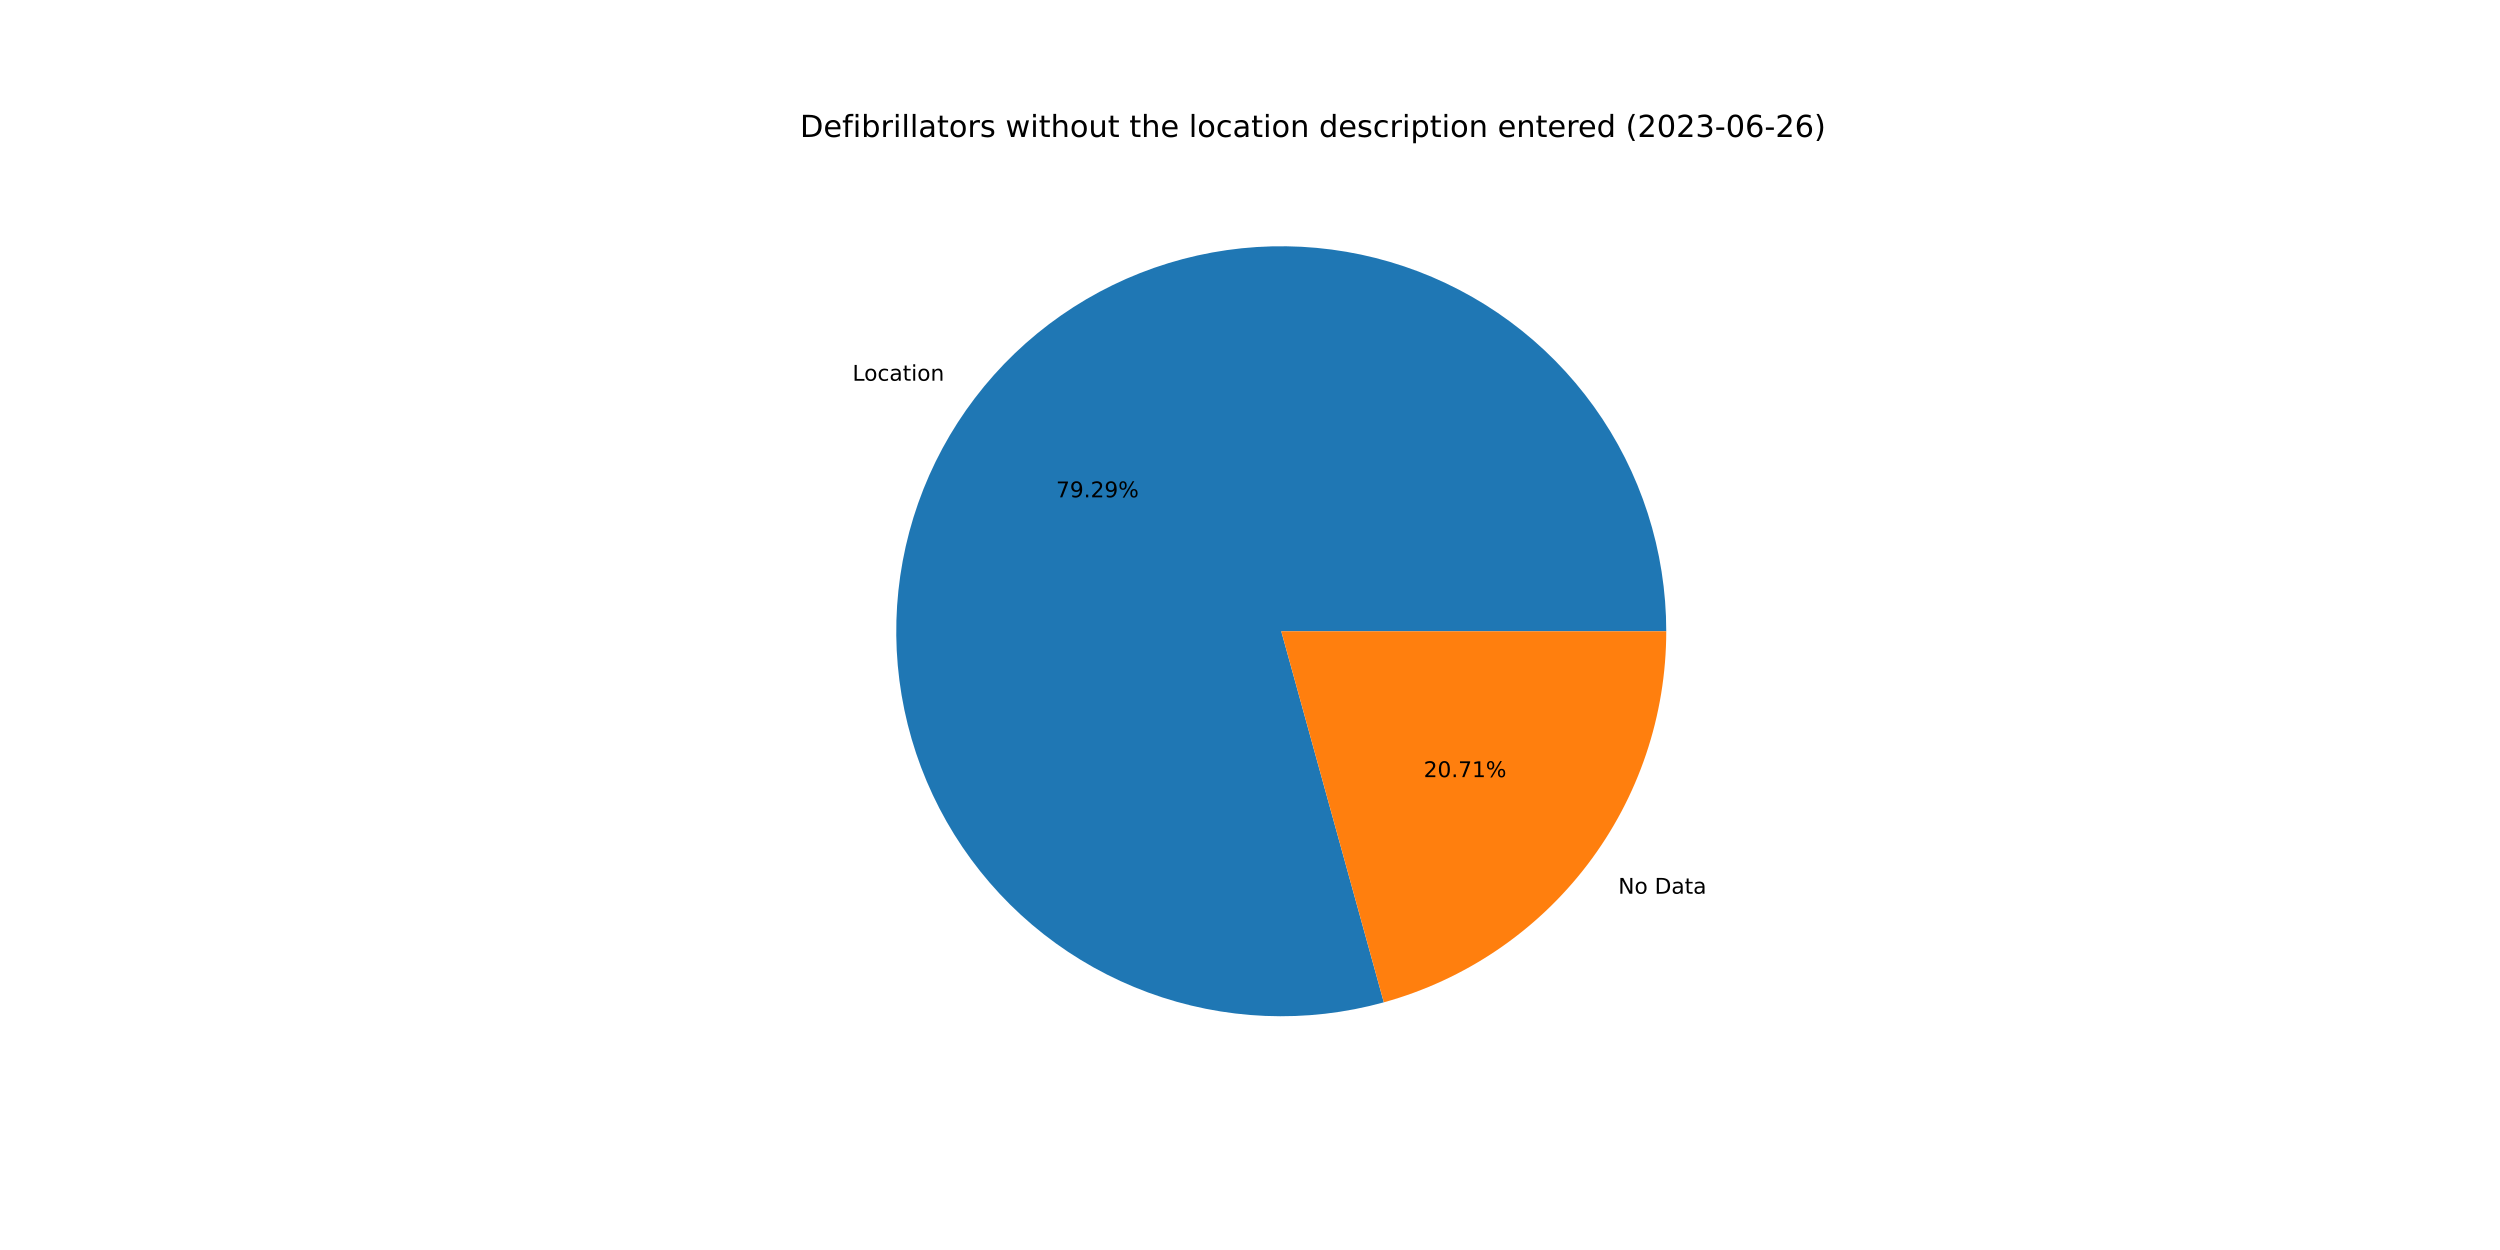
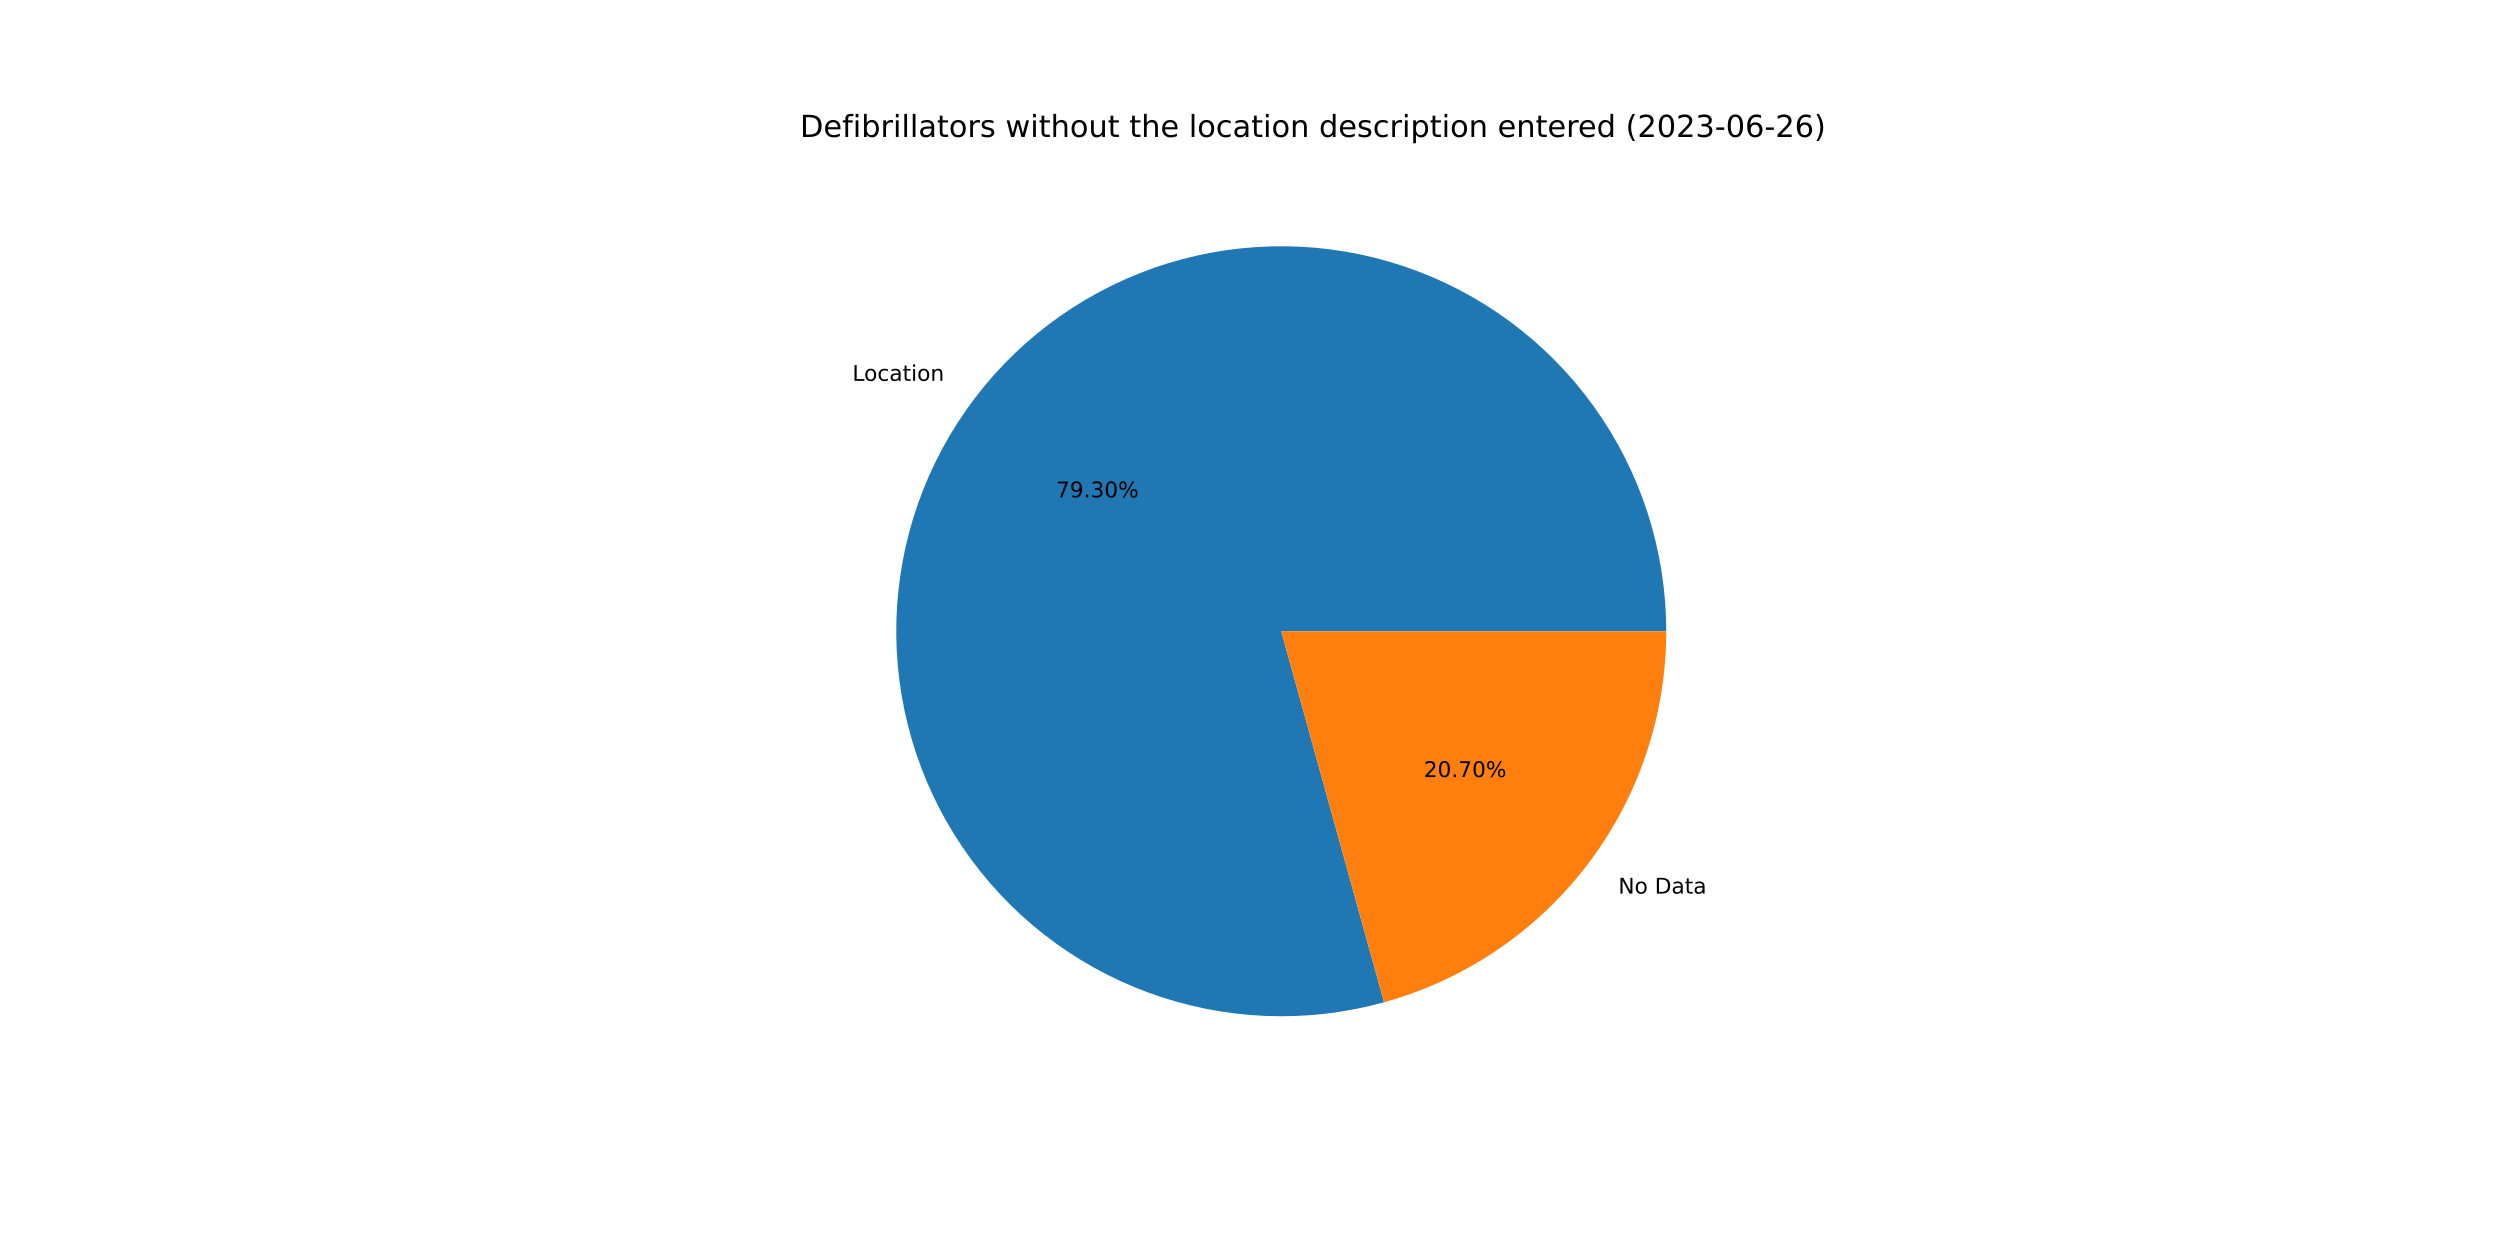
<svg xmlns="http://www.w3.org/2000/svg" xmlns:xlink="http://www.w3.org/1999/xlink" width="1152pt" height="576pt" viewBox="0 0 1152 576" version="1.1">
  <defs>
    <style type="text/css">*{stroke-linejoin: round; stroke-linecap: butt}</style>
  </defs>
  <g id="figure_1">
    <g id="patch_1">
      <path d="M 0 576  L 1152 576  L 1152 0  L 0 0  z " style="fill: #ffffff" />
    </g>
    <g id="axes_1">
      <g id="patch_2">
-         <path d="M 767.808 290.88  C 767.808 272.429 764.93 254.091 759.277 236.528  C 753.624 218.964 745.266 202.39 734.504 187.403  C 723.742 172.416 710.708 159.199 695.872 148.229  C 681.036 137.26 664.58 128.672 647.097 122.776  C 629.614 116.879 611.317 113.746 592.868 113.489  C 574.419 113.232 556.043 115.855 538.402 121.263  C 520.762 126.671 504.073 134.798 488.937 145.35  C 473.802 155.902 460.405 168.751 449.231 183.433  C 438.056 198.115 429.24 214.451 423.101 231.85  C 416.961 249.249 413.574 267.5 413.061 285.944  C 412.547 304.388 414.914 322.799 420.076 340.513  C 425.238 358.227 433.132 375.027 443.473 390.308  C 453.813 405.589 466.475 419.163 481 430.541  C 495.525 441.919 511.736 450.961 529.048 457.342  C 546.36 463.723 564.563 467.364 582.997 468.133  C 601.432 468.903 619.874 466.793 637.658 461.878  L 590.4 290.88  L 767.808 290.88  z " style="fill: #1f77b4" />
+         <path d="M 767.808 290.88  C 767.808 272.427 764.929 254.086 759.275 236.52  C 753.62 218.955 745.26 202.378 734.495 187.39  C 723.731 172.402 710.693 159.185 695.854 148.216  C 681.014 137.247 664.554 128.66 647.068 122.766  C 629.581 116.871 611.281 113.741 592.83 113.489  C 574.378 113.236 556 115.864 538.358 121.277  C 520.717 126.69 504.028 134.822 488.893 145.381  C 473.759 155.939 460.365 168.794 449.194 183.482  C 438.022 198.17 429.211 214.511 423.078 231.915  C 416.944 249.319 413.564 267.574 413.059 286.021  C 412.553 304.467 414.929 322.88 420.1 340.594  C 425.271 358.308 433.174 375.107 443.524 390.384  C 453.874 405.662 466.545 419.231 481.078 430.602  C 495.611 441.973 511.83 451.008 529.149 457.379  C 546.467 463.75 564.674 467.38 583.112 468.138  C 601.55 468.896 619.993 466.773 637.776 461.845  L 590.4 290.88  L 767.808 290.88  z " style="fill: #1f77b4" />
      </g>
      <g id="patch_3">
-         <path d="M 637.658 461.878  C 675.065 451.54 708.065 429.208 731.569 398.327  C 755.074 367.445 767.808 329.689 767.808 290.88  L 590.4 290.88  L 637.658 461.878  z " style="fill: #ff7f0e" />
+         <path d="M 637.776 461.845  C 675.155 451.487 708.126 429.151 731.606 398.278  C 755.087 367.405 767.808 329.668 767.808 290.88  L 590.4 290.88  L 637.776 461.845  z " style="fill: #ff7f0e" />
      </g>
      <g id="matplotlib.axis_1" />
      <g id="matplotlib.axis_2" />
      <g id="text_1">
-         <g transform="translate(392.8168 175.448)scale(0.1 -0.1)">
+         <g transform="translate(392.776 175.5016)scale(0.1 -0.1)">
          <defs>
            <path id="DejaVuSans-4c" d="M 628 4666  L 1259 4666  L 1259 531  L 3531 531  L 3531 0  L 628 0  L 628 4666  z " transform="scale(0.015625)" />
            <path id="DejaVuSans-6f" d="M 1959 3097  Q 1497 3097 1228 2736  Q 959 2375 959 1747  Q 959 1119 1226 758  Q 1494 397 1959 397  Q 2419 397 2687 759  Q 2956 1122 2956 1747  Q 2956 2369 2687 2733  Q 2419 3097 1959 3097  z M 1959 3584  Q 2709 3584 3137 3096  Q 3566 2609 3566 1747  Q 3566 888 3137 398  Q 2709 -91 1959 -91  Q 1206 -91 779 398  Q 353 888 353 1747  Q 353 2609 779 3096  Q 1206 3584 1959 3584  z " transform="scale(0.015625)" />
            <path id="DejaVuSans-63" d="M 3122 3366  L 3122 2828  Q 2878 2963 2633 3030  Q 2388 3097 2138 3097  Q 1578 3097 1268 2742  Q 959 2388 959 1747  Q 959 1106 1268 751  Q 1578 397 2138 397  Q 2388 397 2633 464  Q 2878 531 3122 666  L 3122 134  Q 2881 22 2623 -34  Q 2366 -91 2075 -91  Q 1284 -91 818 406  Q 353 903 353 1747  Q 353 2603 823 3093  Q 1294 3584 2113 3584  Q 2378 3584 2631 3529  Q 2884 3475 3122 3366  z " transform="scale(0.015625)" />
            <path id="DejaVuSans-61" d="M 2194 1759  Q 1497 1759 1228 1600  Q 959 1441 959 1056  Q 959 750 1161 570  Q 1363 391 1709 391  Q 2188 391 2477 730  Q 2766 1069 2766 1631  L 2766 1759  L 2194 1759  z M 3341 1997  L 3341 0  L 2766 0  L 2766 531  Q 2569 213 2275 61  Q 1981 -91 1556 -91  Q 1019 -91 701 211  Q 384 513 384 1019  Q 384 1609 779 1909  Q 1175 2209 1959 2209  L 2766 2209  L 2766 2266  Q 2766 2663 2505 2880  Q 2244 3097 1772 3097  Q 1472 3097 1187 3025  Q 903 2953 641 2809  L 641 3341  Q 956 3463 1253 3523  Q 1550 3584 1831 3584  Q 2591 3584 2966 3190  Q 3341 2797 3341 1997  z " transform="scale(0.015625)" />
            <path id="DejaVuSans-74" d="M 1172 4494  L 1172 3500  L 2356 3500  L 2356 3053  L 1172 3053  L 1172 1153  Q 1172 725 1289 603  Q 1406 481 1766 481  L 2356 481  L 2356 0  L 1766 0  Q 1100 0 847 248  Q 594 497 594 1153  L 594 3053  L 172 3053  L 172 3500  L 594 3500  L 594 4494  L 1172 4494  z " transform="scale(0.015625)" />
            <path id="DejaVuSans-69" d="M 603 3500  L 1178 3500  L 1178 0  L 603 0  L 603 3500  z M 603 4863  L 1178 4863  L 1178 4134  L 603 4134  L 603 4863  z " transform="scale(0.015625)" />
            <path id="DejaVuSans-6e" d="M 3513 2113  L 3513 0  L 2938 0  L 2938 2094  Q 2938 2591 2744 2837  Q 2550 3084 2163 3084  Q 1697 3084 1428 2787  Q 1159 2491 1159 1978  L 1159 0  L 581 0  L 581 3500  L 1159 3500  L 1159 2956  Q 1366 3272 1645 3428  Q 1925 3584 2291 3584  Q 2894 3584 3203 3211  Q 3513 2838 3513 2113  z " transform="scale(0.015625)" />
          </defs>
          <use xlink:href="#DejaVuSans-4c" />
          <use xlink:href="#DejaVuSans-6f" x="53.963" />
          <use xlink:href="#DejaVuSans-63" x="115.145" />
          <use xlink:href="#DejaVuSans-61" x="170.125" />
          <use xlink:href="#DejaVuSans-74" x="231.404" />
          <use xlink:href="#DejaVuSans-69" x="270.613" />
          <use xlink:href="#DejaVuSans-6f" x="298.396" />
          <use xlink:href="#DejaVuSans-6e" x="359.578" />
        </g>
      </g>
      <g id="text_2">
-         <g transform="translate(486.6335 229.1713)scale(0.1 -0.1)">
+         <g transform="translate(486.6113 229.2006)scale(0.1 -0.1)">
          <defs>
            <path id="DejaVuSans-37" d="M 525 4666  L 3525 4666  L 3525 4397  L 1831 0  L 1172 0  L 2766 4134  L 525 4134  L 525 4666  z " transform="scale(0.015625)" />
            <path id="DejaVuSans-39" d="M 703 97  L 703 672  Q 941 559 1184 500  Q 1428 441 1663 441  Q 2288 441 2617 861  Q 2947 1281 2994 2138  Q 2813 1869 2534 1725  Q 2256 1581 1919 1581  Q 1219 1581 811 2004  Q 403 2428 403 3163  Q 403 3881 828 4315  Q 1253 4750 1959 4750  Q 2769 4750 3195 4129  Q 3622 3509 3622 2328  Q 3622 1225 3098 567  Q 2575 -91 1691 -91  Q 1453 -91 1209 -44  Q 966 3 703 97  z M 1959 2075  Q 2384 2075 2632 2365  Q 2881 2656 2881 3163  Q 2881 3666 2632 3958  Q 2384 4250 1959 4250  Q 1534 4250 1286 3958  Q 1038 3666 1038 3163  Q 1038 2656 1286 2365  Q 1534 2075 1959 2075  z " transform="scale(0.015625)" />
            <path id="DejaVuSans-2e" d="M 684 794  L 1344 794  L 1344 0  L 684 0  L 684 794  z " transform="scale(0.015625)" />
-             <path id="DejaVuSans-32" d="M 1228 531  L 3431 531  L 3431 0  L 469 0  L 469 531  Q 828 903 1448 1529  Q 2069 2156 2228 2338  Q 2531 2678 2651 2914  Q 2772 3150 2772 3378  Q 2772 3750 2511 3984  Q 2250 4219 1831 4219  Q 1534 4219 1204 4116  Q 875 4013 500 3803  L 500 4441  Q 881 4594 1212 4672  Q 1544 4750 1819 4750  Q 2544 4750 2975 4387  Q 3406 4025 3406 3419  Q 3406 3131 3298 2873  Q 3191 2616 2906 2266  Q 2828 2175 2409 1742  Q 1991 1309 1228 531  z " transform="scale(0.015625)" />
+             <path id="DejaVuSans-33" d="M 2597 2516  Q 3050 2419 3304 2112  Q 3559 1806 3559 1356  Q 3559 666 3084 287  Q 2609 -91 1734 -91  Q 1441 -91 1130 -33  Q 819 25 488 141  L 488 750  Q 750 597 1062 519  Q 1375 441 1716 441  Q 2309 441 2620 675  Q 2931 909 2931 1356  Q 2931 1769 2642 2001  Q 2353 2234 1838 2234  L 1294 2234  L 1294 2753  L 1863 2753  Q 2328 2753 2575 2939  Q 2822 3125 2822 3475  Q 2822 3834 2567 4026  Q 2313 4219 1838 4219  Q 1578 4219 1281 4162  Q 984 4106 628 3988  L 628 4550  Q 988 4650 1302 4700  Q 1616 4750 1894 4750  Q 2613 4750 3031 4423  Q 3450 4097 3450 3541  Q 3450 3153 3228 2886  Q 3006 2619 2597 2516  z " transform="scale(0.015625)" />
+             <path id="DejaVuSans-30" d="M 2034 4250  Q 1547 4250 1301 3770  Q 1056 3291 1056 2328  Q 1056 1369 1301 889  Q 1547 409 2034 409  Q 2525 409 2770 889  Q 3016 1369 3016 2328  Q 3016 3291 2770 3770  Q 2525 4250 2034 4250  z M 2034 4750  Q 2819 4750 3233 4129  Q 3647 3509 3647 2328  Q 3647 1150 3233 529  Q 2819 -91 2034 -91  Q 1250 -91 836 529  Q 422 1150 422 2328  Q 422 3509 836 4129  Q 1250 4750 2034 4750  z " transform="scale(0.015625)" />
            <path id="DejaVuSans-25" d="M 4653 2053  Q 4381 2053 4226 1822  Q 4072 1591 4072 1178  Q 4072 772 4226 539  Q 4381 306 4653 306  Q 4919 306 5073 539  Q 5228 772 5228 1178  Q 5228 1588 5073 1820  Q 4919 2053 4653 2053  z M 4653 2450  Q 5147 2450 5437 2106  Q 5728 1763 5728 1178  Q 5728 594 5436 251  Q 5144 -91 4653 -91  Q 4153 -91 3862 251  Q 3572 594 3572 1178  Q 3572 1766 3864 2108  Q 4156 2450 4653 2450  z M 1428 4353  Q 1159 4353 1004 4120  Q 850 3888 850 3481  Q 850 3069 1003 2837  Q 1156 2606 1428 2606  Q 1700 2606 1854 2837  Q 2009 3069 2009 3481  Q 2009 3884 1853 4118  Q 1697 4353 1428 4353  z M 4250 4750  L 4750 4750  L 1831 -91  L 1331 -91  L 4250 4750  z M 1428 4750  Q 1922 4750 2215 4408  Q 2509 4066 2509 3481  Q 2509 2891 2217 2550  Q 1925 2209 1428 2209  Q 931 2209 642 2551  Q 353 2894 353 3481  Q 353 4063 643 4406  Q 934 4750 1428 4750  z " transform="scale(0.015625)" />
          </defs>
          <use xlink:href="#DejaVuSans-37" />
          <use xlink:href="#DejaVuSans-39" x="63.623" />
          <use xlink:href="#DejaVuSans-2e" x="127.246" />
-           <use xlink:href="#DejaVuSans-32" x="159.033" />
-           <use xlink:href="#DejaVuSans-39" x="222.656" />
+           <use xlink:href="#DejaVuSans-33" x="159.033" />
+           <use xlink:href="#DejaVuSans-30" x="222.656" />
          <use xlink:href="#DejaVuSans-25" x="286.279" />
        </g>
      </g>
      <g id="text_3">
-         <g transform="translate(745.6863 411.8308)scale(0.1 -0.1)">
+         <g transform="translate(745.7271 411.7771)scale(0.1 -0.1)">
          <defs>
            <path id="DejaVuSans-4e" d="M 628 4666  L 1478 4666  L 3547 763  L 3547 4666  L 4159 4666  L 4159 0  L 3309 0  L 1241 3903  L 1241 0  L 628 0  L 628 4666  z " transform="scale(0.015625)" />
            <path id="DejaVuSans-20" transform="scale(0.015625)" />
            <path id="DejaVuSans-44" d="M 1259 4147  L 1259 519  L 2022 519  Q 2988 519 3436 956  Q 3884 1394 3884 2338  Q 3884 3275 3436 3711  Q 2988 4147 2022 4147  L 1259 4147  z M 628 4666  L 1925 4666  Q 3281 4666 3915 4102  Q 4550 3538 4550 2338  Q 4550 1131 3912 565  Q 3275 0 1925 0  L 628 0  L 628 4666  z " transform="scale(0.015625)" />
          </defs>
          <use xlink:href="#DejaVuSans-4e" />
          <use xlink:href="#DejaVuSans-6f" x="74.805" />
          <use xlink:href="#DejaVuSans-20" x="135.986" />
          <use xlink:href="#DejaVuSans-44" x="167.773" />
          <use xlink:href="#DejaVuSans-61" x="244.775" />
          <use xlink:href="#DejaVuSans-74" x="306.055" />
          <use xlink:href="#DejaVuSans-61" x="345.264" />
        </g>
      </g>
      <g id="text_4">
-         <g transform="translate(656.0368 358.1074)scale(0.1 -0.1)">
+         <g transform="translate(656.0591 358.0782)scale(0.1 -0.1)">
          <defs>
-             <path id="DejaVuSans-30" d="M 2034 4250  Q 1547 4250 1301 3770  Q 1056 3291 1056 2328  Q 1056 1369 1301 889  Q 1547 409 2034 409  Q 2525 409 2770 889  Q 3016 1369 3016 2328  Q 3016 3291 2770 3770  Q 2525 4250 2034 4250  z M 2034 4750  Q 2819 4750 3233 4129  Q 3647 3509 3647 2328  Q 3647 1150 3233 529  Q 2819 -91 2034 -91  Q 1250 -91 836 529  Q 422 1150 422 2328  Q 422 3509 836 4129  Q 1250 4750 2034 4750  z " transform="scale(0.015625)" />
-             <path id="DejaVuSans-31" d="M 794 531  L 1825 531  L 1825 4091  L 703 3866  L 703 4441  L 1819 4666  L 2450 4666  L 2450 531  L 3481 531  L 3481 0  L 794 0  L 794 531  z " transform="scale(0.015625)" />
+             <path id="DejaVuSans-32" d="M 1228 531  L 3431 531  L 3431 0  L 469 0  L 469 531  Q 828 903 1448 1529  Q 2069 2156 2228 2338  Q 2531 2678 2651 2914  Q 2772 3150 2772 3378  Q 2772 3750 2511 3984  Q 2250 4219 1831 4219  Q 1534 4219 1204 4116  Q 875 4013 500 3803  L 500 4441  Q 881 4594 1212 4672  Q 1544 4750 1819 4750  Q 2544 4750 2975 4387  Q 3406 4025 3406 3419  Q 3406 3131 3298 2873  Q 3191 2616 2906 2266  Q 2828 2175 2409 1742  Q 1991 1309 1228 531  z " transform="scale(0.015625)" />
          </defs>
          <use xlink:href="#DejaVuSans-32" />
          <use xlink:href="#DejaVuSans-30" x="63.623" />
          <use xlink:href="#DejaVuSans-2e" x="127.246" />
          <use xlink:href="#DejaVuSans-37" x="159.033" />
-           <use xlink:href="#DejaVuSans-31" x="222.656" />
+           <use xlink:href="#DejaVuSans-30" x="222.656" />
          <use xlink:href="#DejaVuSans-25" x="286.279" />
        </g>
      </g>
      <g id="text_5">
        <g transform="translate(368.64 63.12)scale(0.14 -0.14)">
          <defs>
            <path id="DejaVuSans-65" d="M 3597 1894  L 3597 1613  L 953 1613  Q 991 1019 1311 708  Q 1631 397 2203 397  Q 2534 397 2845 478  Q 3156 559 3463 722  L 3463 178  Q 3153 47 2828 -22  Q 2503 -91 2169 -91  Q 1331 -91 842 396  Q 353 884 353 1716  Q 353 2575 817 3079  Q 1281 3584 2069 3584  Q 2775 3584 3186 3129  Q 3597 2675 3597 1894  z M 3022 2063  Q 3016 2534 2758 2815  Q 2500 3097 2075 3097  Q 1594 3097 1305 2825  Q 1016 2553 972 2059  L 3022 2063  z " transform="scale(0.015625)" />
            <path id="DejaVuSans-66" d="M 2375 4863  L 2375 4384  L 1825 4384  Q 1516 4384 1395 4259  Q 1275 4134 1275 3809  L 1275 3500  L 2222 3500  L 2222 3053  L 1275 3053  L 1275 0  L 697 0  L 697 3053  L 147 3053  L 147 3500  L 697 3500  L 697 3744  Q 697 4328 969 4595  Q 1241 4863 1831 4863  L 2375 4863  z " transform="scale(0.015625)" />
            <path id="DejaVuSans-62" d="M 3116 1747  Q 3116 2381 2855 2742  Q 2594 3103 2138 3103  Q 1681 3103 1420 2742  Q 1159 2381 1159 1747  Q 1159 1113 1420 752  Q 1681 391 2138 391  Q 2594 391 2855 752  Q 3116 1113 3116 1747  z M 1159 2969  Q 1341 3281 1617 3432  Q 1894 3584 2278 3584  Q 2916 3584 3314 3078  Q 3713 2572 3713 1747  Q 3713 922 3314 415  Q 2916 -91 2278 -91  Q 1894 -91 1617 61  Q 1341 213 1159 525  L 1159 0  L 581 0  L 581 4863  L 1159 4863  L 1159 2969  z " transform="scale(0.015625)" />
            <path id="DejaVuSans-72" d="M 2631 2963  Q 2534 3019 2420 3045  Q 2306 3072 2169 3072  Q 1681 3072 1420 2755  Q 1159 2438 1159 1844  L 1159 0  L 581 0  L 581 3500  L 1159 3500  L 1159 2956  Q 1341 3275 1631 3429  Q 1922 3584 2338 3584  Q 2397 3584 2469 3576  Q 2541 3569 2628 3553  L 2631 2963  z " transform="scale(0.015625)" />
            <path id="DejaVuSans-6c" d="M 603 4863  L 1178 4863  L 1178 0  L 603 0  L 603 4863  z " transform="scale(0.015625)" />
            <path id="DejaVuSans-73" d="M 2834 3397  L 2834 2853  Q 2591 2978 2328 3040  Q 2066 3103 1784 3103  Q 1356 3103 1142 2972  Q 928 2841 928 2578  Q 928 2378 1081 2264  Q 1234 2150 1697 2047  L 1894 2003  Q 2506 1872 2764 1633  Q 3022 1394 3022 966  Q 3022 478 2636 193  Q 2250 -91 1575 -91  Q 1294 -91 989 -36  Q 684 19 347 128  L 347 722  Q 666 556 975 473  Q 1284 391 1588 391  Q 1994 391 2212 530  Q 2431 669 2431 922  Q 2431 1156 2273 1281  Q 2116 1406 1581 1522  L 1381 1569  Q 847 1681 609 1914  Q 372 2147 372 2553  Q 372 3047 722 3315  Q 1072 3584 1716 3584  Q 2034 3584 2315 3537  Q 2597 3491 2834 3397  z " transform="scale(0.015625)" />
            <path id="DejaVuSans-77" d="M 269 3500  L 844 3500  L 1563 769  L 2278 3500  L 2956 3500  L 3675 769  L 4391 3500  L 4966 3500  L 4050 0  L 3372 0  L 2619 2869  L 1863 0  L 1184 0  L 269 3500  z " transform="scale(0.015625)" />
            <path id="DejaVuSans-68" d="M 3513 2113  L 3513 0  L 2938 0  L 2938 2094  Q 2938 2591 2744 2837  Q 2550 3084 2163 3084  Q 1697 3084 1428 2787  Q 1159 2491 1159 1978  L 1159 0  L 581 0  L 581 4863  L 1159 4863  L 1159 2956  Q 1366 3272 1645 3428  Q 1925 3584 2291 3584  Q 2894 3584 3203 3211  Q 3513 2838 3513 2113  z " transform="scale(0.015625)" />
            <path id="DejaVuSans-75" d="M 544 1381  L 544 3500  L 1119 3500  L 1119 1403  Q 1119 906 1312 657  Q 1506 409 1894 409  Q 2359 409 2629 706  Q 2900 1003 2900 1516  L 2900 3500  L 3475 3500  L 3475 0  L 2900 0  L 2900 538  Q 2691 219 2414 64  Q 2138 -91 1772 -91  Q 1169 -91 856 284  Q 544 659 544 1381  z M 1991 3584  L 1991 3584  z " transform="scale(0.015625)" />
            <path id="DejaVuSans-64" d="M 2906 2969  L 2906 4863  L 3481 4863  L 3481 0  L 2906 0  L 2906 525  Q 2725 213 2448 61  Q 2172 -91 1784 -91  Q 1150 -91 751 415  Q 353 922 353 1747  Q 353 2572 751 3078  Q 1150 3584 1784 3584  Q 2172 3584 2448 3432  Q 2725 3281 2906 2969  z M 947 1747  Q 947 1113 1208 752  Q 1469 391 1925 391  Q 2381 391 2643 752  Q 2906 1113 2906 1747  Q 2906 2381 2643 2742  Q 2381 3103 1925 3103  Q 1469 3103 1208 2742  Q 947 2381 947 1747  z " transform="scale(0.015625)" />
            <path id="DejaVuSans-70" d="M 1159 525  L 1159 -1331  L 581 -1331  L 581 3500  L 1159 3500  L 1159 2969  Q 1341 3281 1617 3432  Q 1894 3584 2278 3584  Q 2916 3584 3314 3078  Q 3713 2572 3713 1747  Q 3713 922 3314 415  Q 2916 -91 2278 -91  Q 1894 -91 1617 61  Q 1341 213 1159 525  z M 3116 1747  Q 3116 2381 2855 2742  Q 2594 3103 2138 3103  Q 1681 3103 1420 2742  Q 1159 2381 1159 1747  Q 1159 1113 1420 752  Q 1681 391 2138 391  Q 2594 391 2855 752  Q 3116 1113 3116 1747  z " transform="scale(0.015625)" />
            <path id="DejaVuSans-28" d="M 1984 4856  Q 1566 4138 1362 3434  Q 1159 2731 1159 2009  Q 1159 1288 1364 580  Q 1569 -128 1984 -844  L 1484 -844  Q 1016 -109 783 600  Q 550 1309 550 2009  Q 550 2706 781 3412  Q 1013 4119 1484 4856  L 1984 4856  z " transform="scale(0.015625)" />
-             <path id="DejaVuSans-33" d="M 2597 2516  Q 3050 2419 3304 2112  Q 3559 1806 3559 1356  Q 3559 666 3084 287  Q 2609 -91 1734 -91  Q 1441 -91 1130 -33  Q 819 25 488 141  L 488 750  Q 750 597 1062 519  Q 1375 441 1716 441  Q 2309 441 2620 675  Q 2931 909 2931 1356  Q 2931 1769 2642 2001  Q 2353 2234 1838 2234  L 1294 2234  L 1294 2753  L 1863 2753  Q 2328 2753 2575 2939  Q 2822 3125 2822 3475  Q 2822 3834 2567 4026  Q 2313 4219 1838 4219  Q 1578 4219 1281 4162  Q 984 4106 628 3988  L 628 4550  Q 988 4650 1302 4700  Q 1616 4750 1894 4750  Q 2613 4750 3031 4423  Q 3450 4097 3450 3541  Q 3450 3153 3228 2886  Q 3006 2619 2597 2516  z " transform="scale(0.015625)" />
            <path id="DejaVuSans-2d" d="M 313 2009  L 1997 2009  L 1997 1497  L 313 1497  L 313 2009  z " transform="scale(0.015625)" />
            <path id="DejaVuSans-36" d="M 2113 2584  Q 1688 2584 1439 2293  Q 1191 2003 1191 1497  Q 1191 994 1439 701  Q 1688 409 2113 409  Q 2538 409 2786 701  Q 3034 994 3034 1497  Q 3034 2003 2786 2293  Q 2538 2584 2113 2584  z M 3366 4563  L 3366 3988  Q 3128 4100 2886 4159  Q 2644 4219 2406 4219  Q 1781 4219 1451 3797  Q 1122 3375 1075 2522  Q 1259 2794 1537 2939  Q 1816 3084 2150 3084  Q 2853 3084 3261 2657  Q 3669 2231 3669 1497  Q 3669 778 3244 343  Q 2819 -91 2113 -91  Q 1303 -91 875 529  Q 447 1150 447 2328  Q 447 3434 972 4092  Q 1497 4750 2381 4750  Q 2619 4750 2861 4703  Q 3103 4656 3366 4563  z " transform="scale(0.015625)" />
            <path id="DejaVuSans-29" d="M 513 4856  L 1013 4856  Q 1481 4119 1714 3412  Q 1947 2706 1947 2009  Q 1947 1309 1714 600  Q 1481 -109 1013 -844  L 513 -844  Q 928 -128 1133 580  Q 1338 1288 1338 2009  Q 1338 2731 1133 3434  Q 928 4138 513 4856  z " transform="scale(0.015625)" />
          </defs>
          <use xlink:href="#DejaVuSans-44" />
          <use xlink:href="#DejaVuSans-65" x="77.002" />
          <use xlink:href="#DejaVuSans-66" x="138.525" />
          <use xlink:href="#DejaVuSans-69" x="173.73" />
          <use xlink:href="#DejaVuSans-62" x="201.514" />
          <use xlink:href="#DejaVuSans-72" x="264.99" />
          <use xlink:href="#DejaVuSans-69" x="306.104" />
          <use xlink:href="#DejaVuSans-6c" x="333.887" />
          <use xlink:href="#DejaVuSans-6c" x="361.67" />
          <use xlink:href="#DejaVuSans-61" x="389.453" />
          <use xlink:href="#DejaVuSans-74" x="450.732" />
          <use xlink:href="#DejaVuSans-6f" x="489.941" />
          <use xlink:href="#DejaVuSans-72" x="551.123" />
          <use xlink:href="#DejaVuSans-73" x="592.236" />
          <use xlink:href="#DejaVuSans-20" x="644.336" />
          <use xlink:href="#DejaVuSans-77" x="676.123" />
          <use xlink:href="#DejaVuSans-69" x="757.91" />
          <use xlink:href="#DejaVuSans-74" x="785.693" />
          <use xlink:href="#DejaVuSans-68" x="824.902" />
          <use xlink:href="#DejaVuSans-6f" x="888.281" />
          <use xlink:href="#DejaVuSans-75" x="949.463" />
          <use xlink:href="#DejaVuSans-74" x="1012.842" />
          <use xlink:href="#DejaVuSans-20" x="1052.051" />
          <use xlink:href="#DejaVuSans-74" x="1083.838" />
          <use xlink:href="#DejaVuSans-68" x="1123.047" />
          <use xlink:href="#DejaVuSans-65" x="1186.426" />
          <use xlink:href="#DejaVuSans-20" x="1247.949" />
          <use xlink:href="#DejaVuSans-6c" x="1279.736" />
          <use xlink:href="#DejaVuSans-6f" x="1307.52" />
          <use xlink:href="#DejaVuSans-63" x="1368.701" />
          <use xlink:href="#DejaVuSans-61" x="1423.682" />
          <use xlink:href="#DejaVuSans-74" x="1484.961" />
          <use xlink:href="#DejaVuSans-69" x="1524.17" />
          <use xlink:href="#DejaVuSans-6f" x="1551.953" />
          <use xlink:href="#DejaVuSans-6e" x="1613.135" />
          <use xlink:href="#DejaVuSans-20" x="1676.514" />
          <use xlink:href="#DejaVuSans-64" x="1708.301" />
          <use xlink:href="#DejaVuSans-65" x="1771.777" />
          <use xlink:href="#DejaVuSans-73" x="1833.301" />
          <use xlink:href="#DejaVuSans-63" x="1885.4" />
          <use xlink:href="#DejaVuSans-72" x="1940.381" />
          <use xlink:href="#DejaVuSans-69" x="1981.494" />
          <use xlink:href="#DejaVuSans-70" x="2009.277" />
          <use xlink:href="#DejaVuSans-74" x="2072.754" />
          <use xlink:href="#DejaVuSans-69" x="2111.963" />
          <use xlink:href="#DejaVuSans-6f" x="2139.746" />
          <use xlink:href="#DejaVuSans-6e" x="2200.928" />
          <use xlink:href="#DejaVuSans-20" x="2264.307" />
          <use xlink:href="#DejaVuSans-65" x="2296.094" />
          <use xlink:href="#DejaVuSans-6e" x="2357.617" />
          <use xlink:href="#DejaVuSans-74" x="2420.996" />
          <use xlink:href="#DejaVuSans-65" x="2460.205" />
          <use xlink:href="#DejaVuSans-72" x="2521.729" />
          <use xlink:href="#DejaVuSans-65" x="2560.592" />
          <use xlink:href="#DejaVuSans-64" x="2622.115" />
          <use xlink:href="#DejaVuSans-20" x="2685.592" />
          <use xlink:href="#DejaVuSans-28" x="2717.379" />
          <use xlink:href="#DejaVuSans-32" x="2756.393" />
          <use xlink:href="#DejaVuSans-30" x="2820.016" />
          <use xlink:href="#DejaVuSans-32" x="2883.639" />
          <use xlink:href="#DejaVuSans-33" x="2947.262" />
          <use xlink:href="#DejaVuSans-2d" x="3010.885" />
          <use xlink:href="#DejaVuSans-30" x="3046.969" />
          <use xlink:href="#DejaVuSans-36" x="3110.592" />
          <use xlink:href="#DejaVuSans-2d" x="3174.215" />
          <use xlink:href="#DejaVuSans-32" x="3210.299" />
          <use xlink:href="#DejaVuSans-36" x="3273.922" />
          <use xlink:href="#DejaVuSans-29" x="3337.545" />
        </g>
      </g>
    </g>
  </g>
</svg>
